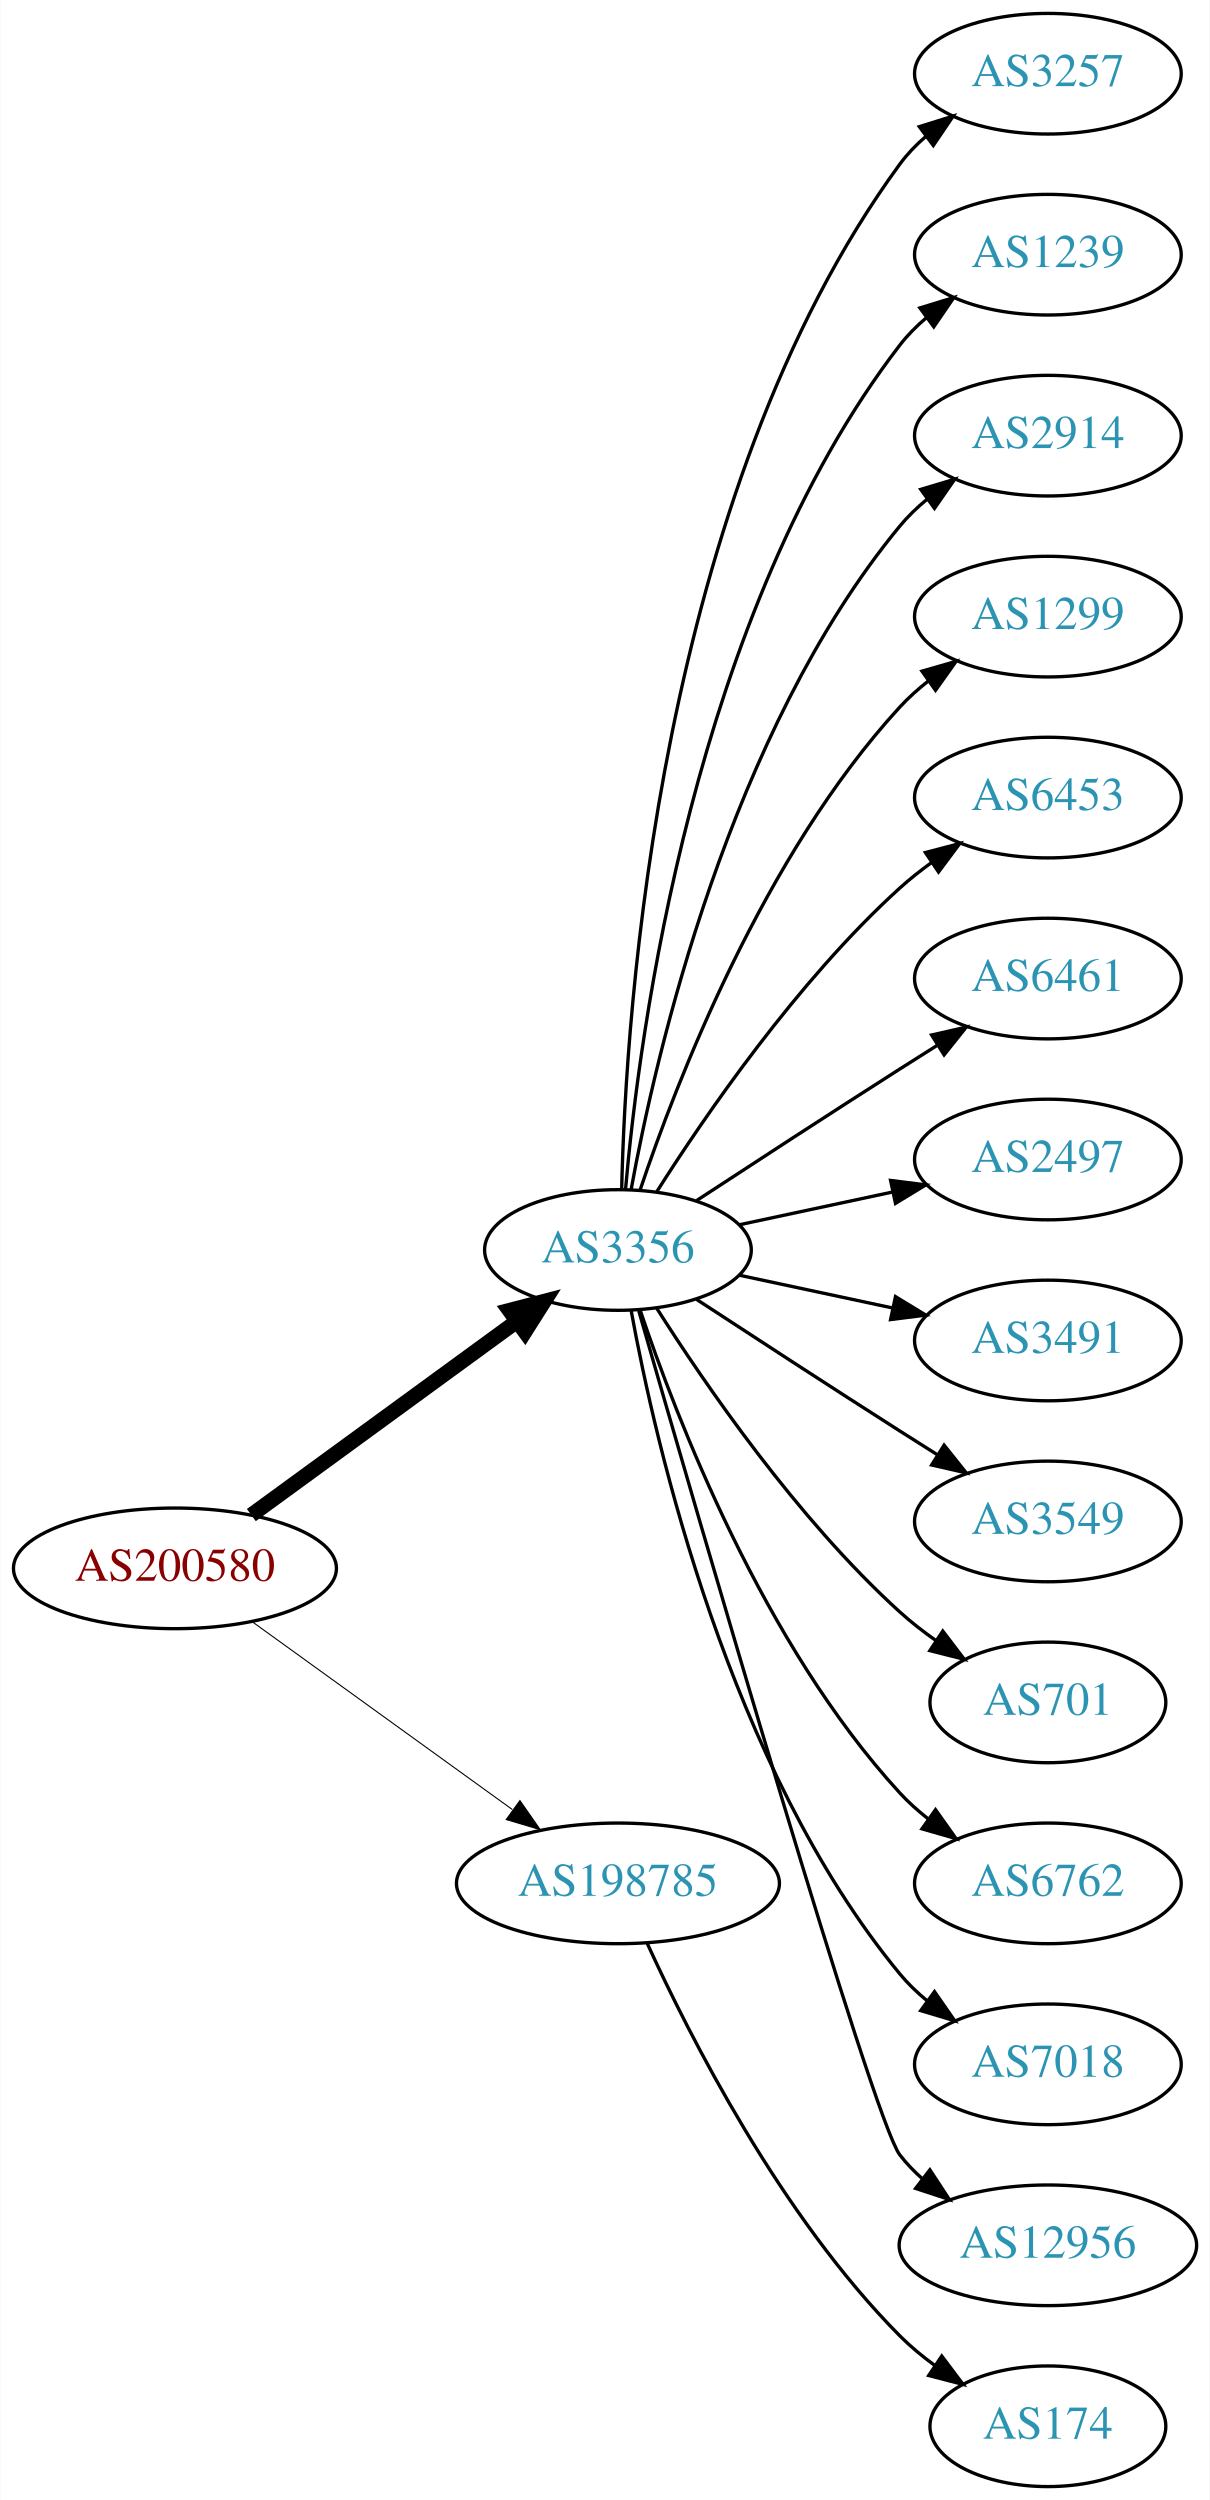
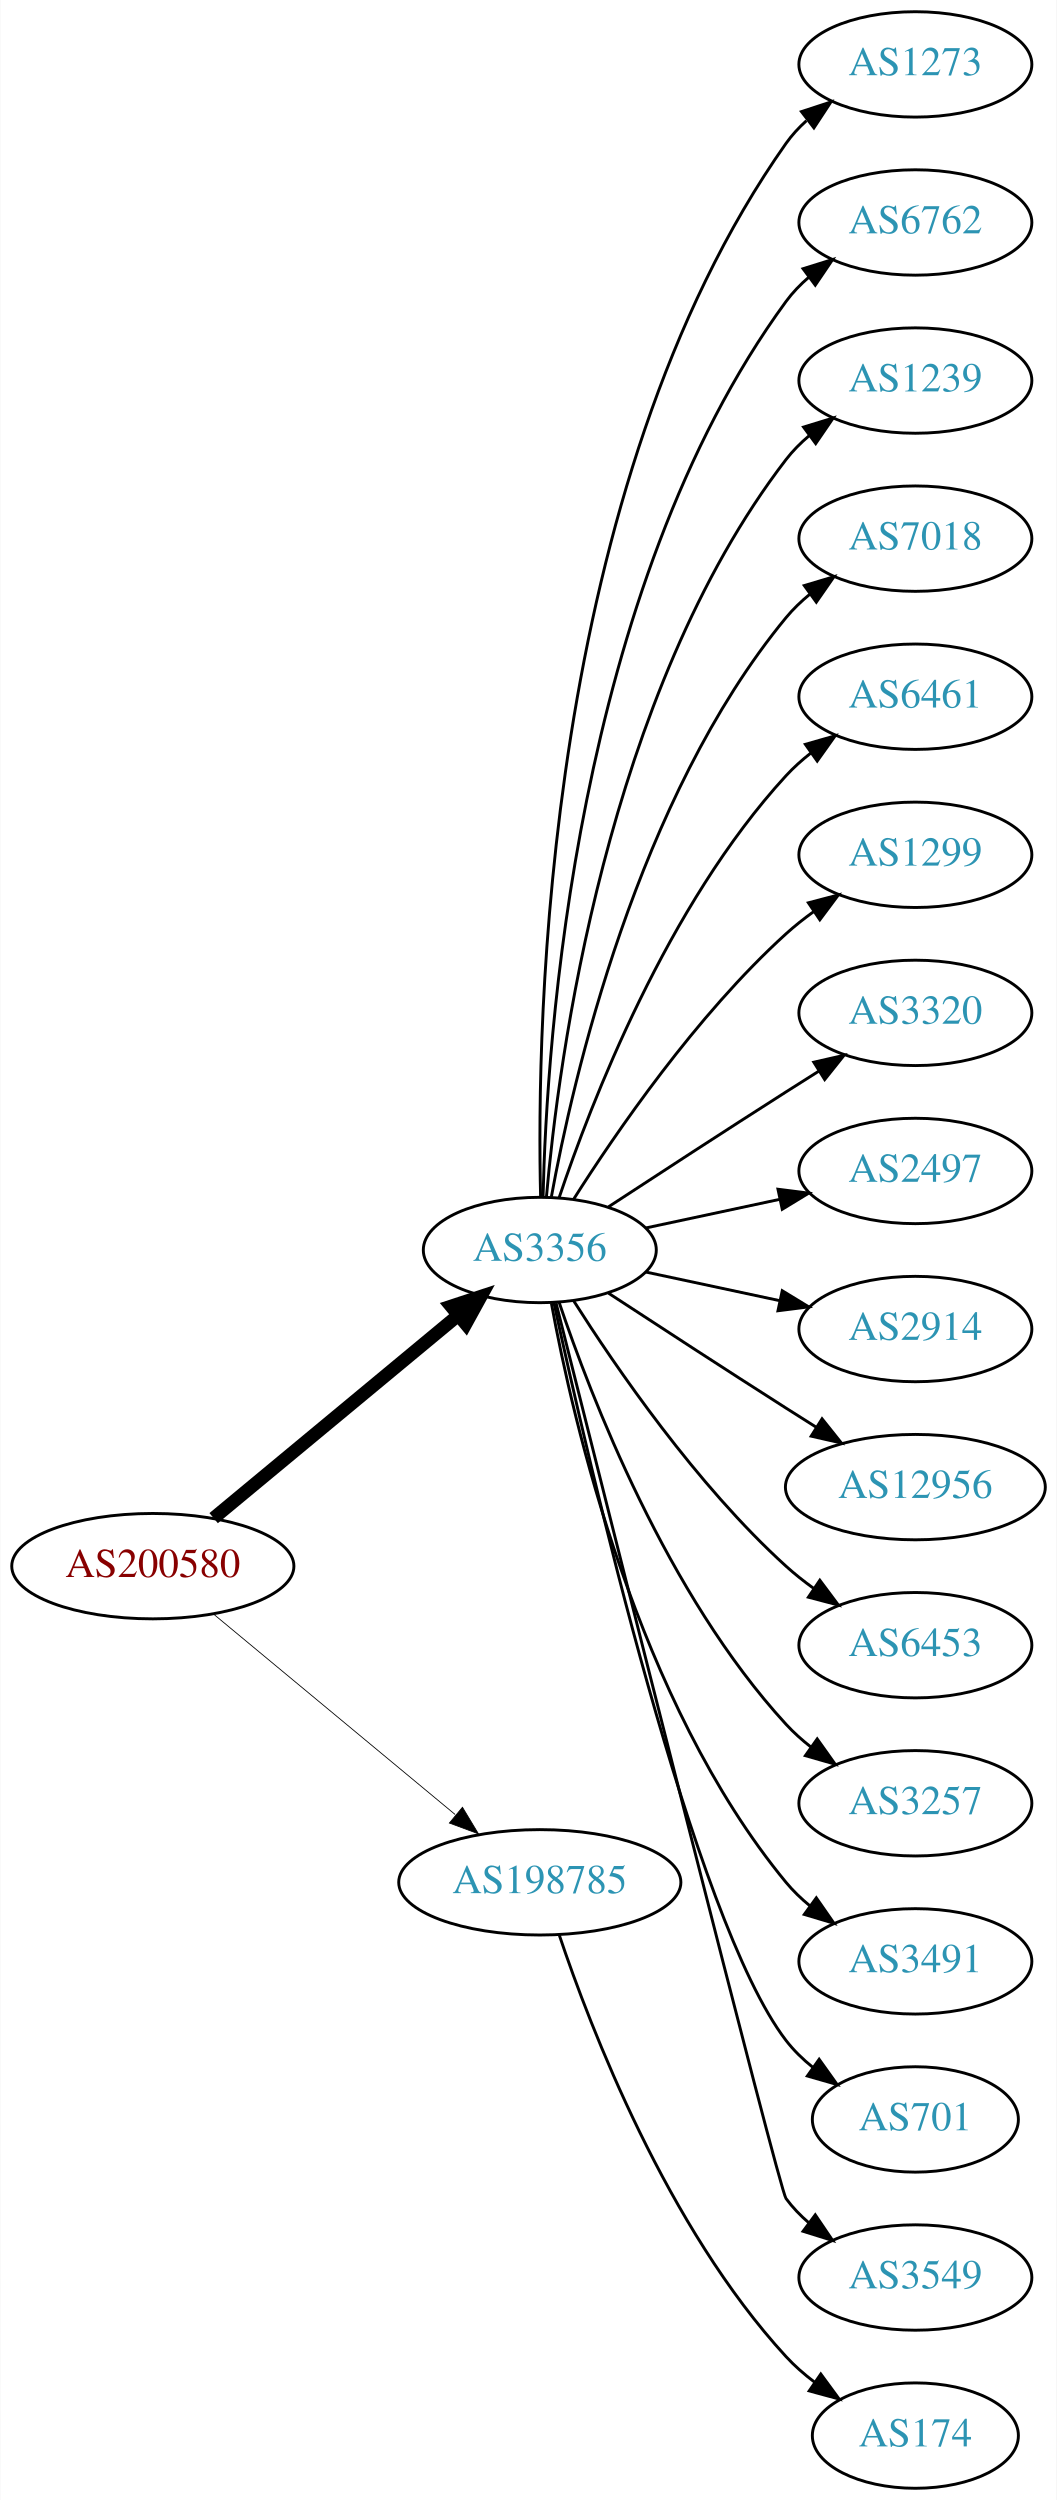
- <svg xmlns="http://www.w3.org/2000/svg" xmlns:xlink="http://www.w3.org/1999/xlink" width="361pt" height="746pt" viewBox="0.00 0.00 360.78 746.00">
-   <g id="graph0" class="graph" transform="scale(1 1) rotate(0) translate(4 742)">
-     <polygon fill="white" stroke="none" points="-4,4 -4,-742 356.775,-742 356.775,4 -4,4" />
+ <svg xmlns="http://www.w3.org/2000/svg" xmlns:xlink="http://www.w3.org/1999/xlink" width="361pt" height="854pt" viewBox="0.00 0.00 360.78 854.00">
+   <g id="graph0" class="graph" transform="scale(1 1) rotate(0) translate(4 850)">
+     <polygon fill="white" stroke="none" points="-4,4 -4,-850 356.775,-850 356.775,4 -4,4" />
    <g id="node1" class="node">
      <g id="a_node1">
        <a xlink:href="/asn/200580" xlink:title="AS200580 ~ Netzweck gmbh [AT]">
-           <ellipse fill="#ffffff" stroke="black" cx="48.096" cy="-274" rx="48.192" ry="18" />
-           <text text-anchor="middle" x="48.096" y="-270.3" font-family="Times,serif" font-size="14.00" fill="#880000">AS200580</text>
+           <ellipse fill="#ffffff" stroke="black" cx="48.096" cy="-315" rx="48.192" ry="18" />
+           <text text-anchor="middle" x="48.096" y="-311.3" font-family="Times,serif" font-size="14.00" fill="#880000">AS200580</text>
        </a>
      </g>
    </g>
    <g id="node2" class="node">
      <g id="a_node2">
        <a xlink:href="/asn/3356" xlink:title="AS3356 ~ Level 3 Parent, LLC [US]">
-           <ellipse fill="#ffffff" stroke="black" cx="180.287" cy="-369" rx="39.794" ry="18" />
-           <text text-anchor="middle" x="180.287" y="-365.3" font-family="Times,serif" font-size="14.00" fill="#2c94b3">AS3356</text>
+           <ellipse fill="#ffffff" stroke="black" cx="180.287" cy="-423" rx="39.794" ry="18" />
+           <text text-anchor="middle" x="180.287" y="-419.3" font-family="Times,serif" font-size="14.00" fill="#2c94b3">AS3356</text>
        </a>
      </g>
    </g>
    <g id="edge1" class="edge">
-       <path fill="none" stroke="black" stroke-width="4.5" d="M70.887,-289.901C92.549,-305.707 125.92,-330.058 149.912,-347.565" />
-       <polygon fill="black" stroke="black" stroke-width="4.5" points="147.889,-350.963 158.288,-353.677 152.531,-344.602 147.889,-350.963" />
+       <path fill="none" stroke="black" stroke-width="4.5" d="M68.869,-331.403C91.109,-349.852 127.363,-379.926 152.221,-400.547" />
+       <polygon fill="black" stroke="black" stroke-width="4.5" points="149.967,-403.793 160.178,-407.148 154.995,-397.732 149.967,-403.793" />
    </g>
    <g id="node3" class="node">
      <g id="a_node3">
        <a xlink:href="/asn/198785" xlink:title="AS198785 ~ Sedmi Odjel d.o.o. [HR]">
-           <ellipse fill="#ffffff" stroke="black" cx="180.287" cy="-180" rx="48.192" ry="18" />
-           <text text-anchor="middle" x="180.287" y="-176.3" font-family="Times,serif" font-size="14.00" fill="#2c94b3">AS198785</text>
+           <ellipse fill="#ffffff" stroke="black" cx="180.287" cy="-207" rx="48.192" ry="18" />
+           <text text-anchor="middle" x="180.287" y="-203.3" font-family="Times,serif" font-size="14.00" fill="#2c94b3">AS198785</text>
        </a>
      </g>
    </g>
    <g id="edge2" class="edge">
-       <path fill="none" stroke="black" stroke-width="0.321" d="M71.181,-258.054C92.503,-242.659 124.969,-219.219 148.758,-202.042" />
-       <polygon fill="black" stroke="black" stroke-width="0.321" points="151.035,-204.716 157.094,-196.024 146.937,-199.04 151.035,-204.716" />
+       <path fill="none" stroke="black" stroke-width="0.281" d="M68.869,-298.597C90.854,-280.36 126.531,-250.764 151.359,-230.168" />
+       <polygon fill="black" stroke="black" stroke-width="0.281" points="153.866,-232.636 159.328,-223.557 149.397,-227.248 153.866,-232.636" />
    </g>
    <g id="node4" class="node">
      <g id="a_node4">
-         <a xlink:href="/asn/3257" xlink:title="AS3257 ~ GTT [DE]">
-           <ellipse fill="#ffffff" stroke="black" cx="308.579" cy="-720" rx="39.794" ry="18" />
-           <text text-anchor="middle" x="308.579" y="-716.3" font-family="Times,serif" font-size="14.00" fill="#2c94b3">AS3257</text>
+         <a xlink:href="/asn/1273" xlink:title="AS1273 ~ Vodafone Group PLC [EU]">
+           <ellipse fill="#ffffff" stroke="black" cx="308.579" cy="-828" rx="39.794" ry="18" />
+           <text text-anchor="middle" x="308.579" y="-824.3" font-family="Times,serif" font-size="14.00" fill="#2c94b3">AS1273</text>
        </a>
      </g>
    </g>
    <g id="edge3" class="edge">
-       <path fill="none" stroke="black" d="M181.397,-387.091C182.591,-439.606 192.38,-594.578 264.383,-693 266.602,-696.033 269.275,-698.804 272.19,-701.315" />
-       <polygon fill="black" stroke="black" points="270.211,-704.205 280.325,-707.359 274.385,-698.586 270.211,-704.205" />
+       <path fill="none" stroke="black" d="M180.561,-441.102C179.134,-499.166 181.701,-683.77 264.383,-801 266.371,-803.819 268.756,-806.405 271.37,-808.765" />
+       <polygon fill="black" stroke="black" points="269.668,-811.869 279.736,-815.168 273.923,-806.311 269.668,-811.869" />
    </g>
    <g id="node5" class="node">
      <g id="a_node5">
-         <a xlink:href="/asn/1239" xlink:title="AS1239 ~ Sprint [US]">
-           <ellipse fill="#ffffff" stroke="black" cx="308.579" cy="-666" rx="39.794" ry="18" />
-           <text text-anchor="middle" x="308.579" y="-662.3" font-family="Times,serif" font-size="14.00" fill="#2c94b3">AS1239</text>
+         <a xlink:href="/asn/6762" xlink:title="AS6762 ~ TELECOM ITALIA SPARKLE S.p.A. [IT]">
+           <ellipse fill="#ffffff" stroke="black" cx="308.579" cy="-774" rx="39.794" ry="18" />
+           <text text-anchor="middle" x="308.579" y="-770.3" font-family="Times,serif" font-size="14.00" fill="#2c94b3">AS6762</text>
        </a>
      </g>
    </g>
    <g id="edge4" class="edge">
-       <path fill="none" stroke="black" d="M182.541,-387.046C186.604,-433.491 202.959,-559.093 264.383,-639 266.674,-641.98 269.394,-644.715 272.339,-647.203" />
-       <polygon fill="black" stroke="black" points="270.386,-650.111 280.516,-653.216 274.533,-644.472 270.386,-650.111" />
+       <path fill="none" stroke="black" d="M181.397,-441.091C182.591,-493.606 192.38,-648.578 264.383,-747 266.602,-750.033 269.275,-752.804 272.19,-755.315" />
+       <polygon fill="black" stroke="black" points="270.211,-758.205 280.325,-761.359 274.385,-752.586 270.211,-758.205" />
    </g>
    <g id="node6" class="node">
      <g id="a_node6">
-         <a xlink:href="/asn/2914" xlink:title="AS2914 ~ NTT America, Inc. [US]">
-           <ellipse fill="#ffffff" stroke="black" cx="308.579" cy="-612" rx="39.794" ry="18" />
-           <text text-anchor="middle" x="308.579" y="-608.3" font-family="Times,serif" font-size="14.00" fill="#2c94b3">AS2914</text>
+         <a xlink:href="/asn/1239" xlink:title="AS1239 ~ Sprint [US]">
+           <ellipse fill="#ffffff" stroke="black" cx="308.579" cy="-720" rx="39.794" ry="18" />
+           <text text-anchor="middle" x="308.579" y="-716.3" font-family="Times,serif" font-size="14.00" fill="#2c94b3">AS1239</text>
        </a>
      </g>
    </g>
    <g id="edge5" class="edge">
-       <path fill="none" stroke="black" d="M184.245,-387.183C191.515,-427.012 213.506,-523.319 264.383,-585 266.775,-587.9 269.563,-590.58 272.55,-593.035" />
-       <polygon fill="black" stroke="black" points="270.633,-595.969 280.785,-599.001 274.74,-590.3 270.633,-595.969" />
+       <path fill="none" stroke="black" d="M182.541,-441.046C186.604,-487.491 202.959,-613.093 264.383,-693 266.674,-695.98 269.394,-698.715 272.339,-701.203" />
+       <polygon fill="black" stroke="black" points="270.386,-704.111 280.516,-707.216 274.533,-698.472 270.386,-704.111" />
    </g>
    <g id="node7" class="node">
      <g id="a_node7">
+         <a xlink:href="/asn/7018" xlink:title="AS7018 ~ AT&amp;T Services, Inc. [US]">
+           <ellipse fill="#ffffff" stroke="black" cx="308.579" cy="-666" rx="39.794" ry="18" />
+           <text text-anchor="middle" x="308.579" y="-662.3" font-family="Times,serif" font-size="14.00" fill="#2c94b3">AS7018</text>
+         </a>
+       </g>
+     </g>
+     <g id="edge6" class="edge">
+       <path fill="none" stroke="black" d="M184.245,-441.183C191.515,-481.012 213.506,-577.319 264.383,-639 266.775,-641.9 269.563,-644.58 272.55,-647.035" />
+       <polygon fill="black" stroke="black" points="270.633,-649.969 280.785,-653.001 274.74,-644.3 270.633,-649.969" />
+     </g>
+     <g id="node8" class="node">
+       <g id="a_node8">
+         <a xlink:href="/asn/6461" xlink:title="AS6461 ~ Zayo Bandwidth [US]">
+           <ellipse fill="#ffffff" stroke="black" cx="308.579" cy="-612" rx="39.794" ry="18" />
+           <text text-anchor="middle" x="308.579" y="-608.3" font-family="Times,serif" font-size="14.00" fill="#2c94b3">AS6461</text>
+         </a>
+       </g>
+     </g>
+     <g id="edge7" class="edge">
+       <path fill="none" stroke="black" d="M186.907,-440.932C197.66,-472.959 223.752,-540.773 264.383,-585 266.926,-587.768 269.815,-590.361 272.865,-592.761" />
+       <polygon fill="black" stroke="black" points="271.004,-595.731 281.189,-598.65 275.047,-590.017 271.004,-595.731" />
+     </g>
+     <g id="node9" class="node">
+       <g id="a_node9">
        <a xlink:href="/asn/1299" xlink:title="AS1299 ~ Telia Carrier [EU]">
          <ellipse fill="#ffffff" stroke="black" cx="308.579" cy="-558" rx="39.794" ry="18" />
          <text text-anchor="middle" x="308.579" y="-554.3" font-family="Times,serif" font-size="14.00" fill="#2c94b3">AS1299</text>
        </a>
      </g>
    </g>
-     <g id="edge6" class="edge">
-       <path fill="none" stroke="black" d="M186.907,-386.932C197.66,-418.959 223.752,-486.773 264.383,-531 266.926,-533.768 269.815,-536.361 272.865,-538.761" />
-       <polygon fill="black" stroke="black" points="271.004,-541.731 281.189,-544.65 275.047,-536.017 271.004,-541.731" />
-     </g>
-     <g id="node8" class="node">
-       <g id="a_node8">
-         <a xlink:href="/asn/6453" xlink:title="AS6453 ~ TATA COMMUNICATIONS (AMERICA) INC [US]">
-           <ellipse fill="#ffffff" stroke="black" cx="308.579" cy="-504" rx="39.794" ry="18" />
-           <text text-anchor="middle" x="308.579" y="-500.3" font-family="Times,serif" font-size="14.00" fill="#2c94b3">AS6453</text>
-         </a>
-       </g>
-     </g>
-     <g id="edge7" class="edge">
-       <path fill="none" stroke="black" d="M191.771,-386.24C206.149,-408.928 233.721,-449.181 264.383,-477 267.32,-479.665 270.554,-482.225 273.89,-484.634" />
-       <polygon fill="black" stroke="black" points="272.034,-487.604 282.283,-490.289 275.946,-481.799 272.034,-487.604" />
-     </g>
-     <g id="node9" class="node">
-       <g id="a_node9">
-         <a xlink:href="/asn/6461" xlink:title="AS6461 ~ Zayo Bandwidth [US]">
-           <ellipse fill="#ffffff" stroke="black" cx="308.579" cy="-450" rx="39.794" ry="18" />
-           <text text-anchor="middle" x="308.579" y="-446.3" font-family="Times,serif" font-size="14.00" fill="#2c94b3">AS6461</text>
-         </a>
-       </g>
-     </g>
    <g id="edge8" class="edge">
-       <path fill="none" stroke="black" d="M203.789,-383.776C220.468,-394.69 243.781,-409.869 264.383,-423 267.991,-425.299 271.777,-427.694 275.546,-430.066" />
-       <polygon fill="black" stroke="black" points="273.885,-433.155 284.217,-435.502 277.604,-427.224 273.885,-433.155" />
+       <path fill="none" stroke="black" d="M191.771,-440.24C206.149,-462.928 233.721,-503.181 264.383,-531 267.32,-533.665 270.554,-536.225 273.89,-538.634" />
+       <polygon fill="black" stroke="black" points="272.034,-541.604 282.283,-544.289 275.946,-535.799 272.034,-541.604" />
    </g>
    <g id="node10" class="node">
      <g id="a_node10">
-         <a xlink:href="/asn/2497" xlink:title="AS2497 ~ Internet Initiative Japan Inc. [JP]">
-           <ellipse fill="#ffffff" stroke="black" cx="308.579" cy="-396" rx="39.794" ry="18" />
-           <text text-anchor="middle" x="308.579" y="-392.3" font-family="Times,serif" font-size="14.00" fill="#2c94b3">AS2497</text>
+         <a xlink:href="/asn/3320" xlink:title="AS3320 ~ DTAG [DE]">
+           <ellipse fill="#ffffff" stroke="black" cx="308.579" cy="-504" rx="39.794" ry="18" />
+           <text text-anchor="middle" x="308.579" y="-500.3" font-family="Times,serif" font-size="14.00" fill="#2c94b3">AS3320</text>
        </a>
      </g>
    </g>
    <g id="edge9" class="edge">
-       <path fill="none" stroke="black" d="M216.467,-376.521C230.58,-379.538 247.03,-383.055 262.037,-386.264" />
-       <polygon fill="black" stroke="black" points="261.64,-389.758 272.15,-388.426 263.103,-382.912 261.64,-389.758" />
+       <path fill="none" stroke="black" d="M203.789,-437.776C220.468,-448.69 243.781,-463.869 264.383,-477 267.991,-479.299 271.777,-481.694 275.546,-484.066" />
+       <polygon fill="black" stroke="black" points="273.885,-487.155 284.217,-489.502 277.604,-481.224 273.885,-487.155" />
    </g>
    <g id="node11" class="node">
      <g id="a_node11">
-         <a xlink:href="/asn/3491" xlink:title="AS3491 ~ PCCW Global, Inc. [US]">
-           <ellipse fill="#ffffff" stroke="black" cx="308.579" cy="-342" rx="39.794" ry="18" />
-           <text text-anchor="middle" x="308.579" y="-338.3" font-family="Times,serif" font-size="14.00" fill="#2c94b3">AS3491</text>
+         <a xlink:href="/asn/2497" xlink:title="AS2497 ~ Internet Initiative Japan Inc. [JP]">
+           <ellipse fill="#ffffff" stroke="black" cx="308.579" cy="-450" rx="39.794" ry="18" />
+           <text text-anchor="middle" x="308.579" y="-446.3" font-family="Times,serif" font-size="14.00" fill="#2c94b3">AS2497</text>
        </a>
      </g>
    </g>
    <g id="edge10" class="edge">
-       <path fill="none" stroke="black" d="M216.467,-361.479C230.58,-358.462 247.03,-354.945 262.037,-351.736" />
-       <polygon fill="black" stroke="black" points="263.103,-355.088 272.15,-349.574 261.64,-348.242 263.103,-355.088" />
+       <path fill="none" stroke="black" d="M216.467,-430.521C230.58,-433.538 247.03,-437.055 262.037,-440.264" />
+       <polygon fill="black" stroke="black" points="261.64,-443.758 272.15,-442.426 263.103,-436.912 261.64,-443.758" />
    </g>
    <g id="node12" class="node">
      <g id="a_node12">
-         <a xlink:href="/asn/3549" xlink:title="AS3549 ~ Level 3 Parent, LLC [US]">
-           <ellipse fill="#ffffff" stroke="black" cx="308.579" cy="-288" rx="39.794" ry="18" />
-           <text text-anchor="middle" x="308.579" y="-284.3" font-family="Times,serif" font-size="14.00" fill="#2c94b3">AS3549</text>
+         <a xlink:href="/asn/2914" xlink:title="AS2914 ~ NTT America, Inc. [US]">
+           <ellipse fill="#ffffff" stroke="black" cx="308.579" cy="-396" rx="39.794" ry="18" />
+           <text text-anchor="middle" x="308.579" y="-392.3" font-family="Times,serif" font-size="14.00" fill="#2c94b3">AS2914</text>
        </a>
      </g>
    </g>
    <g id="edge11" class="edge">
-       <path fill="none" stroke="black" d="M203.789,-354.224C220.468,-343.31 243.781,-328.131 264.383,-315 267.991,-312.701 271.777,-310.306 275.546,-307.934" />
-       <polygon fill="black" stroke="black" points="277.604,-310.776 284.217,-302.498 273.885,-304.845 277.604,-310.776" />
+       <path fill="none" stroke="black" d="M216.467,-415.479C230.58,-412.462 247.03,-408.945 262.037,-405.736" />
+       <polygon fill="black" stroke="black" points="263.103,-409.088 272.15,-403.574 261.64,-402.242 263.103,-409.088" />
    </g>
    <g id="node13" class="node">
      <g id="a_node13">
-         <a xlink:href="/asn/701" xlink:title="AS701 ~ UUNET [US]">
-           <ellipse fill="#ffffff" stroke="black" cx="308.579" cy="-234" rx="35.194" ry="18" />
-           <text text-anchor="middle" x="308.579" y="-230.3" font-family="Times,serif" font-size="14.00" fill="#2c94b3">AS701</text>
+         <a xlink:href="/asn/12956" xlink:title="AS12956 ~ TELXIUS [ES]">
+           <ellipse fill="#ffffff" stroke="black" cx="308.579" cy="-342" rx="44.393" ry="18" />
+           <text text-anchor="middle" x="308.579" y="-338.3" font-family="Times,serif" font-size="14.00" fill="#2c94b3">AS12956</text>
        </a>
      </g>
    </g>
    <g id="edge12" class="edge">
-       <path fill="none" stroke="black" d="M191.771,-351.76C206.149,-329.072 233.721,-288.819 264.383,-261 267.715,-257.977 271.429,-255.089 275.241,-252.402" />
-       <polygon fill="black" stroke="black" points="277.213,-255.294 283.633,-246.866 273.359,-249.451 277.213,-255.294" />
+       <path fill="none" stroke="black" d="M203.789,-408.224C220.468,-397.31 243.781,-382.131 264.383,-369 267.727,-366.868 271.225,-364.655 274.721,-362.454" />
+       <polygon fill="black" stroke="black" points="276.704,-365.342 283.315,-357.062 272.984,-359.412 276.704,-365.342" />
    </g>
    <g id="node14" class="node">
      <g id="a_node14">
-         <a xlink:href="/asn/6762" xlink:title="AS6762 ~ TELECOM ITALIA SPARKLE S.p.A. [IT]">
-           <ellipse fill="#ffffff" stroke="black" cx="308.579" cy="-180" rx="39.794" ry="18" />
-           <text text-anchor="middle" x="308.579" y="-176.3" font-family="Times,serif" font-size="14.00" fill="#2c94b3">AS6762</text>
+         <a xlink:href="/asn/6453" xlink:title="AS6453 ~ TATA COMMUNICATIONS (AMERICA) INC [US]">
+           <ellipse fill="#ffffff" stroke="black" cx="308.579" cy="-288" rx="39.794" ry="18" />
+           <text text-anchor="middle" x="308.579" y="-284.3" font-family="Times,serif" font-size="14.00" fill="#2c94b3">AS6453</text>
        </a>
      </g>
    </g>
    <g id="edge13" class="edge">
-       <path fill="none" stroke="black" d="M186.907,-351.068C197.66,-319.041 223.752,-251.227 264.383,-207 266.926,-204.232 269.815,-201.639 272.865,-199.239" />
-       <polygon fill="black" stroke="black" points="275.047,-201.983 281.189,-193.35 271.004,-196.269 275.047,-201.983" />
+       <path fill="none" stroke="black" d="M191.771,-405.76C206.149,-383.072 233.721,-342.819 264.383,-315 267.32,-312.335 270.554,-309.775 273.89,-307.366" />
+       <polygon fill="black" stroke="black" points="275.946,-310.201 282.283,-301.711 272.034,-304.396 275.946,-310.201" />
    </g>
    <g id="node15" class="node">
      <g id="a_node15">
-         <a xlink:href="/asn/7018" xlink:title="AS7018 ~ AT&amp;T Services, Inc. [US]">
-           <ellipse fill="#ffffff" stroke="black" cx="308.579" cy="-126" rx="39.794" ry="18" />
-           <text text-anchor="middle" x="308.579" y="-122.3" font-family="Times,serif" font-size="14.00" fill="#2c94b3">AS7018</text>
+         <a xlink:href="/asn/3257" xlink:title="AS3257 ~ GTT [DE]">
+           <ellipse fill="#ffffff" stroke="black" cx="308.579" cy="-234" rx="39.794" ry="18" />
+           <text text-anchor="middle" x="308.579" y="-230.3" font-family="Times,serif" font-size="14.00" fill="#2c94b3">AS3257</text>
        </a>
      </g>
    </g>
    <g id="edge14" class="edge">
-       <path fill="none" stroke="black" d="M184.245,-350.817C191.515,-310.988 213.506,-214.681 264.383,-153 266.775,-150.1 269.563,-147.42 272.55,-144.965" />
-       <polygon fill="black" stroke="black" points="274.74,-147.7 280.785,-138.999 270.633,-142.031 274.74,-147.7" />
+       <path fill="none" stroke="black" d="M186.907,-405.068C197.66,-373.041 223.752,-305.227 264.383,-261 266.926,-258.232 269.815,-255.639 272.865,-253.239" />
+       <polygon fill="black" stroke="black" points="275.047,-255.983 281.189,-247.35 271.004,-250.269 275.047,-255.983" />
    </g>
    <g id="node16" class="node">
      <g id="a_node16">
-         <a xlink:href="/asn/12956" xlink:title="AS12956 ~ TELXIUS [ES]">
-           <ellipse fill="#ffffff" stroke="black" cx="308.579" cy="-72" rx="44.393" ry="18" />
-           <text text-anchor="middle" x="308.579" y="-68.3" font-family="Times,serif" font-size="14.00" fill="#2c94b3">AS12956</text>
+         <a xlink:href="/asn/3491" xlink:title="AS3491 ~ PCCW Global, Inc. [US]">
+           <ellipse fill="#ffffff" stroke="black" cx="308.579" cy="-180" rx="39.794" ry="18" />
+           <text text-anchor="middle" x="308.579" y="-176.3" font-family="Times,serif" font-size="14.00" fill="#2c94b3">AS3491</text>
        </a>
      </g>
    </g>
    <g id="edge15" class="edge">
-       <path fill="none" stroke="black" d="M186.498,-350.836C203.446,-291.937 256.369,-109.426 264.383,-99 266.377,-96.406 268.697,-93.997 271.207,-91.775" />
-       <polygon fill="black" stroke="black" points="273.366,-94.531 279.172,-85.669 269.106,-88.976 273.366,-94.531" />
+       <path fill="none" stroke="black" d="M184.245,-404.817C191.515,-364.988 213.506,-268.681 264.383,-207 266.775,-204.1 269.563,-201.42 272.55,-198.965" />
+       <polygon fill="black" stroke="black" points="274.74,-201.7 280.785,-192.999 270.633,-196.031 274.74,-201.7" />
    </g>
    <g id="node17" class="node">
      <g id="a_node17">
+         <a xlink:href="/asn/701" xlink:title="AS701 ~ UUNET [US]">
+           <ellipse fill="#ffffff" stroke="black" cx="308.579" cy="-126" rx="35.194" ry="18" />
+           <text text-anchor="middle" x="308.579" y="-122.3" font-family="Times,serif" font-size="14.00" fill="#2c94b3">AS701</text>
+         </a>
+       </g>
+     </g>
+     <g id="edge16" class="edge">
+       <path fill="none" stroke="black" d="M185.082,-405.089C196.676,-351.587 232.774,-194.12 264.383,-153 266.99,-149.608 270.155,-146.534 273.572,-143.779" />
+       <polygon fill="black" stroke="black" points="275.711,-146.554 281.864,-137.929 271.675,-140.834 275.711,-146.554" />
+     </g>
+     <g id="node18" class="node">
+       <g id="a_node18">
+         <a xlink:href="/asn/3549" xlink:title="AS3549 ~ Level 3 Parent, LLC [US]">
+           <ellipse fill="#ffffff" stroke="black" cx="308.579" cy="-72" rx="39.794" ry="18" />
+           <text text-anchor="middle" x="308.579" y="-68.3" font-family="Times,serif" font-size="14.00" fill="#2c94b3">AS3549</text>
+         </a>
+       </g>
+     </g>
+     <g id="edge17" class="edge">
+       <path fill="none" stroke="black" d="M185.846,-404.853C202.893,-337.039 262.036,-102.207 264.383,-99 266.602,-95.966 269.275,-93.196 272.19,-90.685" />
+       <polygon fill="black" stroke="black" points="274.385,-93.414 280.325,-84.641 270.211,-87.795 274.385,-93.414" />
+     </g>
+     <g id="node19" class="node">
+       <g id="a_node19">
        <a xlink:href="/asn/174" xlink:title="AS174 ~ Cogent Communications [US]">
          <ellipse fill="#ffffff" stroke="black" cx="308.579" cy="-18" rx="35.194" ry="18" />
          <text text-anchor="middle" x="308.579" y="-14.3" font-family="Times,serif" font-size="14.00" fill="#2c94b3">AS174</text>
        </a>
      </g>
    </g>
-     <g id="edge16" class="edge">
-       <path fill="none" stroke="black" d="M189.047,-162.046C201.68,-134.366 228.893,-80.735 264.383,-45 267.553,-41.808 271.17,-38.818 274.929,-36.076" />
-       <polygon fill="black" stroke="black" points="276.911,-38.961 283.272,-30.488 273.016,-33.145 276.911,-38.961" />
+     <g id="edge18" class="edge">
+       <path fill="none" stroke="black" d="M186.907,-189.068C197.66,-157.041 223.752,-89.227 264.383,-45 267.277,-41.849 270.62,-38.926 274.139,-36.255" />
+       <polygon fill="black" stroke="black" points="276.27,-39.038 282.539,-30.497 272.312,-33.264 276.27,-39.038" />
    </g>
  </g>
</svg>
